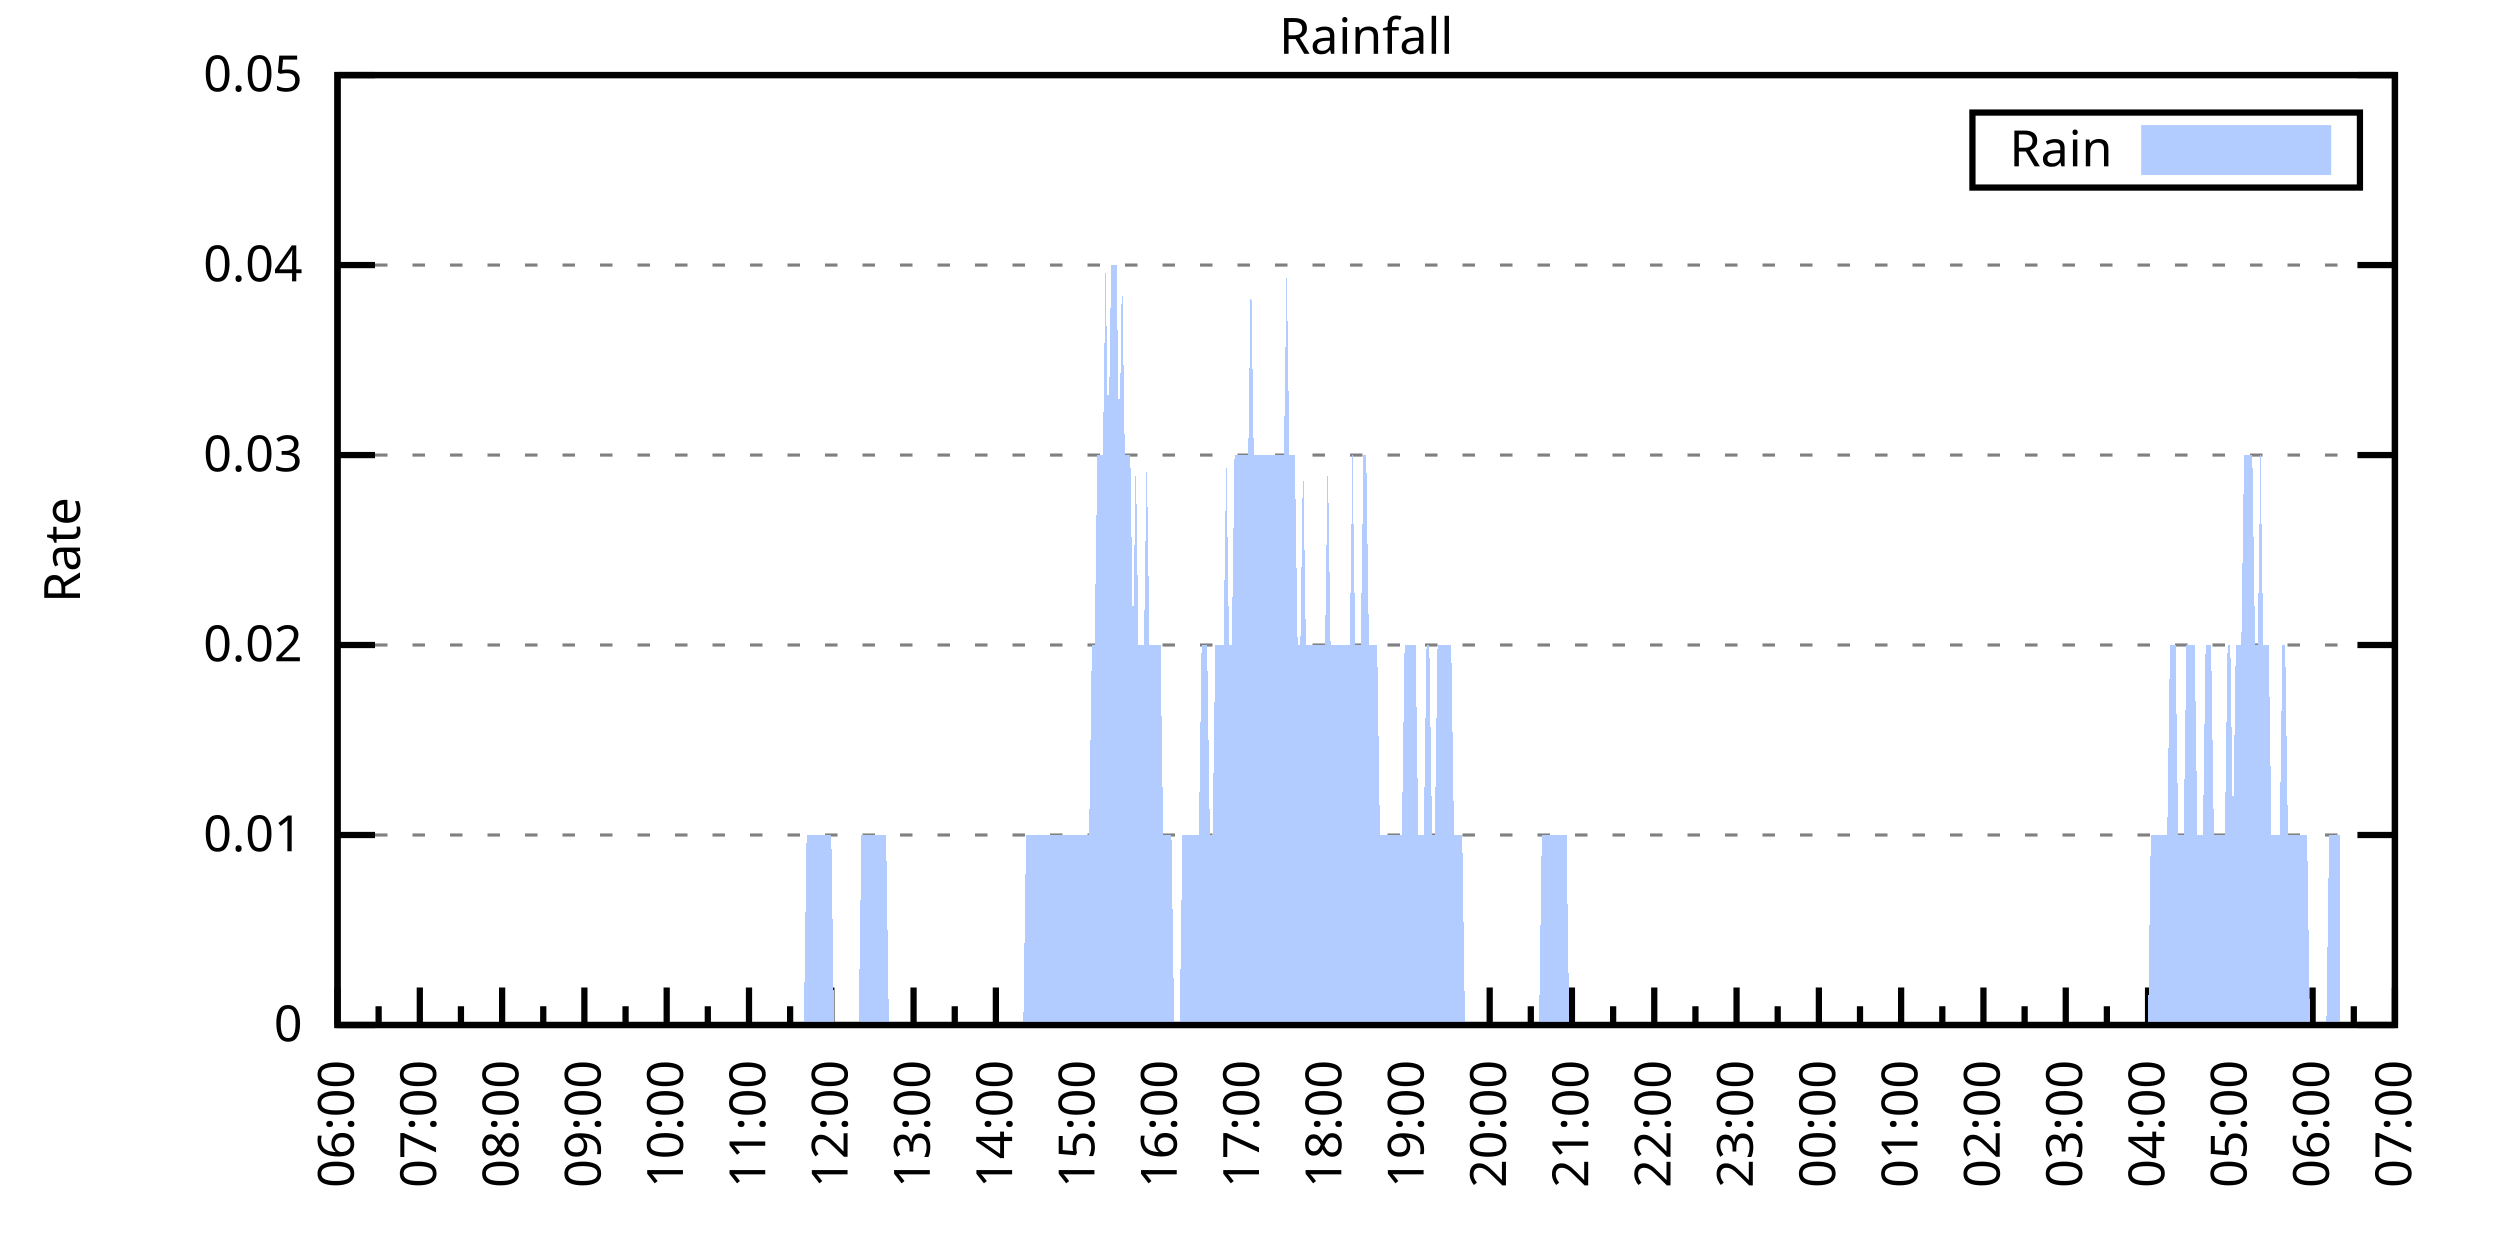
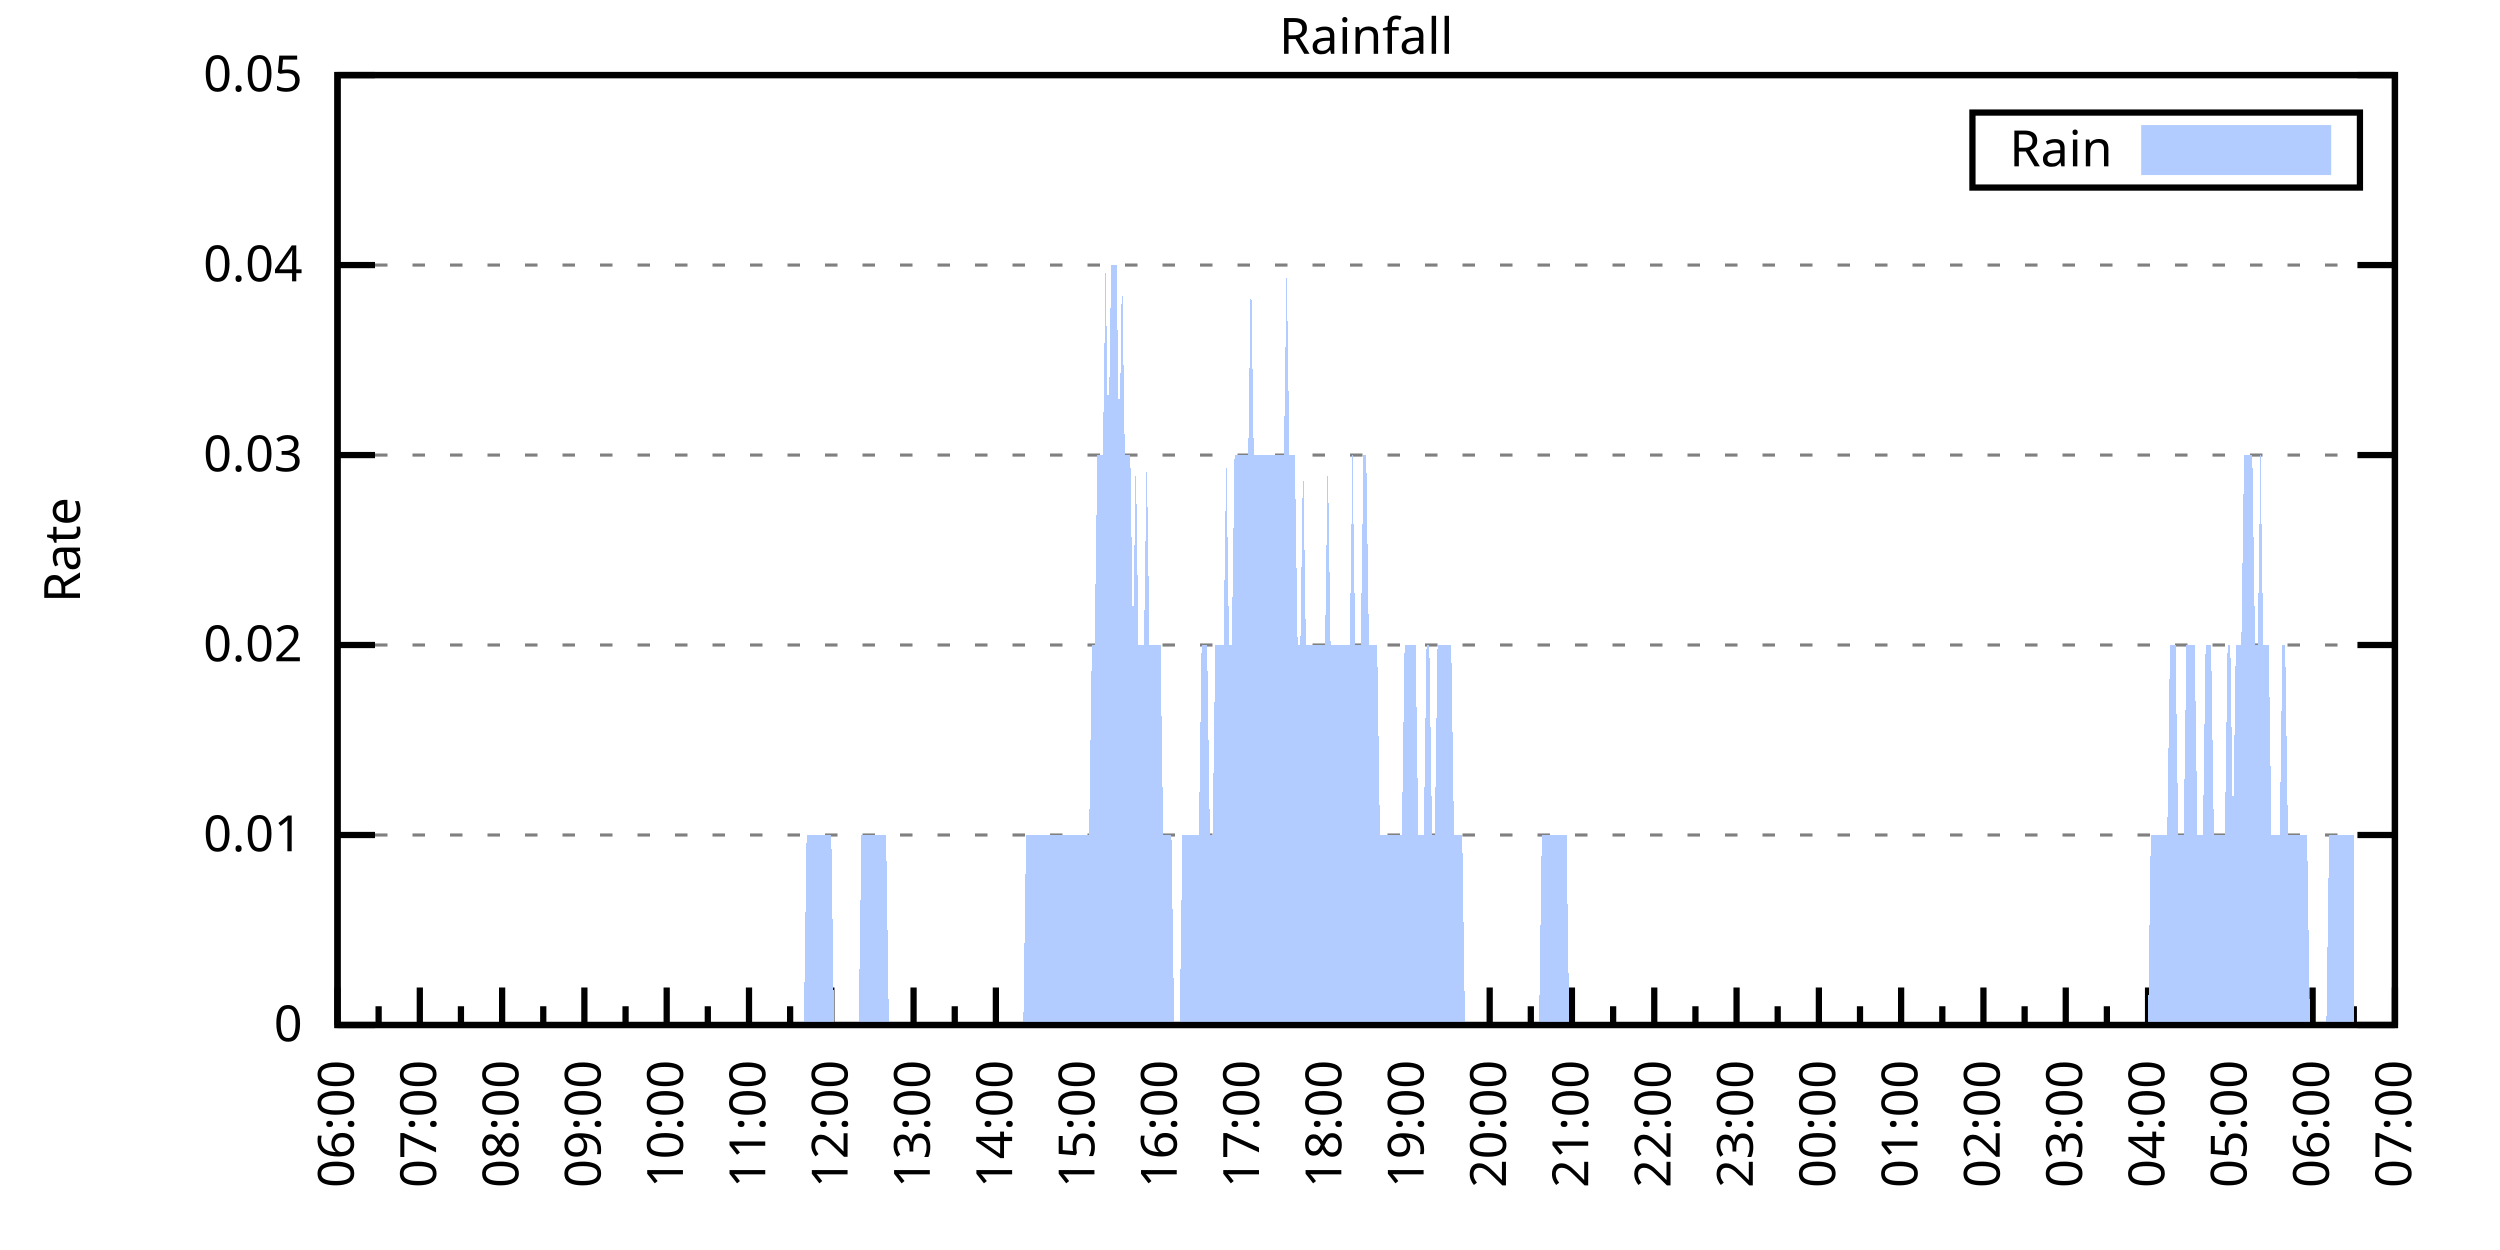
<svg xmlns="http://www.w3.org/2000/svg" xmlns:xlink="http://www.w3.org/1999/xlink" width="400" height="200" viewBox="0 0 400 200">
  <g id="gnuplot_canvas">
    <rect x="0" y="0" width="400" height="200" fill="none" />
    <defs>
      <circle id="gpDot" r="0.5" stroke-width="0.5" stroke="currentColor" />
      <path id="gpPt0" stroke-width="0.333" stroke="currentColor" d="M-1,0 h2 M0,-1 v2" />
      <path id="gpPt1" stroke-width="0.333" stroke="currentColor" d="M-1,-1 L1,1 M1,-1 L-1,1" />
      <path id="gpPt2" stroke-width="0.333" stroke="currentColor" d="M-1,0 L1,0 M0,-1 L0,1 M-1,-1 L1,1 M-1,1 L1,-1" />
      <rect id="gpPt3" stroke-width="0.333" stroke="currentColor" x="-1" y="-1" width="2" height="2" />
      <rect id="gpPt4" stroke-width="0.333" stroke="currentColor" fill="currentColor" x="-1" y="-1" width="2" height="2" />
      <circle id="gpPt5" stroke-width="0.333" stroke="currentColor" cx="0" cy="0" r="1" />
      <use xlink:href="#gpPt5" id="gpPt6" fill="currentColor" stroke="none" />
      <path id="gpPt7" stroke-width="0.333" stroke="currentColor" d="M0,-1.33 L-1.33,0.67 L1.33,0.67 z" />
      <use xlink:href="#gpPt7" id="gpPt8" fill="currentColor" stroke="none" />
      <use xlink:href="#gpPt7" id="gpPt9" stroke="currentColor" transform="rotate(180)" />
      <use xlink:href="#gpPt9" id="gpPt10" fill="currentColor" stroke="none" />
      <use xlink:href="#gpPt3" id="gpPt11" stroke="currentColor" transform="rotate(45)" />
      <use xlink:href="#gpPt11" id="gpPt12" fill="currentColor" stroke="none" />
      <path id="gpPt13" stroke-width="0.333" stroke="currentColor" d="M0,1.330 L1.265,0.411 L0.782,-1.067 L-0.782,-1.076 L-1.265,0.411 z" />
      <use xlink:href="#gpPt13" id="gpPt14" fill="currentColor" stroke="none" />
      <filter id="textbox" filterUnits="objectBoundingBox" x="0" y="0" height="1" width="1">
        <feFlood flood-color="white" flood-opacity="1" result="bgnd" />
        <feComposite in="SourceGraphic" in2="bgnd" operator="atop" />
      </filter>
      <filter id="greybox" filterUnits="objectBoundingBox" x="0" y="0" height="1" width="1">
        <feFlood flood-color="lightgrey" flood-opacity="1" result="grey" />
        <feComposite in="SourceGraphic" in2="grey" operator="atop" />
      </filter>
    </defs>
    <g fill="none" color="white" stroke="currentColor" stroke-width="1.00" stroke-linecap="butt" stroke-linejoin="miter">
</g>
    <g fill="none" color="black" stroke="currentColor" stroke-width="1.00" stroke-linecap="butt" stroke-linejoin="miter">
      <g stroke="none" shape-rendering="crispEdges">
        <polygon fill="rgb(255, 255, 255)" points="54.00,164.00 383.18,164.00 383.18,12.02 54.00,12.02 " />
      </g>
    </g>
    <g fill="none" color="black" stroke="currentColor" stroke-width="1.00" stroke-linecap="butt" stroke-linejoin="miter">
</g>
    <g fill="none" color="black" stroke="black" stroke-width="0.50" stroke-linecap="butt" stroke-linejoin="miter">
</g>
    <g fill="none" color="gray" stroke="currentColor" stroke-width="0.50" stroke-linecap="butt" stroke-linejoin="miter">
      <path stroke="gray" stroke-dasharray="2,4" class="gridline" d="M54.00,164.00 L383.19,164.00  " />
    </g>
    <g fill="none" color="gray" stroke="gray" stroke-width="1.00" stroke-linecap="butt" stroke-linejoin="miter">
</g>
    <g fill="none" color="black" stroke="currentColor" stroke-width="1.00" stroke-linecap="butt" stroke-linejoin="miter">
      <path stroke="black" d="M54.00,164.00 L60.00,164.00 M383.19,164.00 L377.19,164.00  " />
      <g transform="translate(48.40,166.60)" stroke="none" fill="black" font-family="Sans" font-size="8.00" text-anchor="end">
        <text>
          <tspan font-family="Sans"> 0</tspan>
        </text>
      </g>
    </g>
    <g fill="none" color="black" stroke="currentColor" stroke-width="1.00" stroke-linecap="butt" stroke-linejoin="miter">
</g>
    <g fill="none" color="black" stroke="black" stroke-width="0.50" stroke-linecap="butt" stroke-linejoin="miter">
</g>
    <g fill="none" color="gray" stroke="currentColor" stroke-width="0.50" stroke-linecap="butt" stroke-linejoin="miter">
      <path stroke="gray" stroke-dasharray="2,4" class="gridline" d="M54.00,133.60 L383.19,133.60  " />
    </g>
    <g fill="none" color="gray" stroke="gray" stroke-width="1.00" stroke-linecap="butt" stroke-linejoin="miter">
</g>
    <g fill="none" color="black" stroke="currentColor" stroke-width="1.00" stroke-linecap="butt" stroke-linejoin="miter">
      <path stroke="black" d="M54.00,133.60 L60.00,133.60 M383.19,133.60 L377.19,133.60  " />
      <g transform="translate(48.40,136.20)" stroke="none" fill="black" font-family="Sans" font-size="8.00" text-anchor="end">
        <text>
          <tspan font-family="Sans"> 0.01</tspan>
        </text>
      </g>
    </g>
    <g fill="none" color="black" stroke="currentColor" stroke-width="1.00" stroke-linecap="butt" stroke-linejoin="miter">
</g>
    <g fill="none" color="black" stroke="black" stroke-width="0.50" stroke-linecap="butt" stroke-linejoin="miter">
</g>
    <g fill="none" color="gray" stroke="currentColor" stroke-width="0.50" stroke-linecap="butt" stroke-linejoin="miter">
      <path stroke="gray" stroke-dasharray="2,4" class="gridline" d="M54.00,103.20 L383.19,103.20  " />
    </g>
    <g fill="none" color="gray" stroke="gray" stroke-width="1.00" stroke-linecap="butt" stroke-linejoin="miter">
</g>
    <g fill="none" color="black" stroke="currentColor" stroke-width="1.00" stroke-linecap="butt" stroke-linejoin="miter">
      <path stroke="black" d="M54.00,103.20 L60.00,103.20 M383.19,103.20 L377.19,103.20  " />
      <g transform="translate(48.40,105.80)" stroke="none" fill="black" font-family="Sans" font-size="8.00" text-anchor="end">
        <text>
          <tspan font-family="Sans"> 0.02</tspan>
        </text>
      </g>
    </g>
    <g fill="none" color="black" stroke="currentColor" stroke-width="1.00" stroke-linecap="butt" stroke-linejoin="miter">
</g>
    <g fill="none" color="black" stroke="black" stroke-width="0.50" stroke-linecap="butt" stroke-linejoin="miter">
</g>
    <g fill="none" color="gray" stroke="currentColor" stroke-width="0.50" stroke-linecap="butt" stroke-linejoin="miter">
      <path stroke="gray" stroke-dasharray="2,4" class="gridline" d="M54.00,72.81 L383.19,72.81  " />
    </g>
    <g fill="none" color="gray" stroke="gray" stroke-width="1.00" stroke-linecap="butt" stroke-linejoin="miter">
</g>
    <g fill="none" color="black" stroke="currentColor" stroke-width="1.00" stroke-linecap="butt" stroke-linejoin="miter">
      <path stroke="black" d="M54.00,72.81 L60.00,72.81 M383.19,72.81 L377.19,72.81  " />
      <g transform="translate(48.40,75.41)" stroke="none" fill="black" font-family="Sans" font-size="8.00" text-anchor="end">
        <text>
          <tspan font-family="Sans"> 0.03</tspan>
        </text>
      </g>
    </g>
    <g fill="none" color="black" stroke="currentColor" stroke-width="1.00" stroke-linecap="butt" stroke-linejoin="miter">
</g>
    <g fill="none" color="black" stroke="black" stroke-width="0.50" stroke-linecap="butt" stroke-linejoin="miter">
</g>
    <g fill="none" color="gray" stroke="currentColor" stroke-width="0.50" stroke-linecap="butt" stroke-linejoin="miter">
      <path stroke="gray" stroke-dasharray="2,4" class="gridline" d="M54.00,42.41 L383.19,42.41  " />
    </g>
    <g fill="none" color="gray" stroke="gray" stroke-width="1.00" stroke-linecap="butt" stroke-linejoin="miter">
</g>
    <g fill="none" color="black" stroke="currentColor" stroke-width="1.00" stroke-linecap="butt" stroke-linejoin="miter">
      <path stroke="black" d="M54.00,42.41 L60.00,42.41 M383.19,42.41 L377.19,42.41  " />
      <g transform="translate(48.40,45.01)" stroke="none" fill="black" font-family="Sans" font-size="8.00" text-anchor="end">
        <text>
          <tspan font-family="Sans"> 0.04</tspan>
        </text>
      </g>
    </g>
    <g fill="none" color="black" stroke="currentColor" stroke-width="1.00" stroke-linecap="butt" stroke-linejoin="miter">
</g>
    <g fill="none" color="black" stroke="black" stroke-width="0.50" stroke-linecap="butt" stroke-linejoin="miter">
</g>
    <g fill="none" color="gray" stroke="currentColor" stroke-width="0.50" stroke-linecap="butt" stroke-linejoin="miter">
      <path stroke="gray" stroke-dasharray="2,4" class="gridline" d="M54.00,12.01 L383.19,12.01  " />
    </g>
    <g fill="none" color="gray" stroke="gray" stroke-width="1.00" stroke-linecap="butt" stroke-linejoin="miter">
</g>
    <g fill="none" color="black" stroke="currentColor" stroke-width="1.00" stroke-linecap="butt" stroke-linejoin="miter">
      <path stroke="black" d="M54.00,12.01 L60.00,12.01 M383.19,12.01 L377.19,12.01  " />
      <g transform="translate(48.40,14.61)" stroke="none" fill="black" font-family="Sans" font-size="8.00" text-anchor="end">
        <text>
          <tspan font-family="Sans"> 0.05</tspan>
        </text>
      </g>
    </g>
    <g fill="none" color="black" stroke="currentColor" stroke-width="1.00" stroke-linecap="butt" stroke-linejoin="miter">
      <path stroke="black" d="M54.00,164.00 L54.00,158.00  " />
      <g transform="translate(56.60,169.60) rotate(270)" stroke="none" fill="black" font-family="Sans" font-size="8.00" text-anchor="end">
        <text>
          <tspan font-family="Sans">06:00</tspan>
        </text>
      </g>
    </g>
    <g fill="none" color="black" stroke="currentColor" stroke-width="1.00" stroke-linecap="butt" stroke-linejoin="miter">
      <path stroke="black" d="M60.58,164.00 L60.58,161.00 M67.17,164.00 L67.17,158.00  " />
      <g transform="translate(69.77,169.60) rotate(270)" stroke="none" fill="black" font-family="Sans" font-size="8.00" text-anchor="end">
        <text>
          <tspan font-family="Sans">07:00</tspan>
        </text>
      </g>
    </g>
    <g fill="none" color="black" stroke="currentColor" stroke-width="1.00" stroke-linecap="butt" stroke-linejoin="miter">
      <path stroke="black" d="M73.75,164.00 L73.75,161.00 M80.34,164.00 L80.34,158.00  " />
      <g transform="translate(82.94,169.60) rotate(270)" stroke="none" fill="black" font-family="Sans" font-size="8.00" text-anchor="end">
        <text>
          <tspan font-family="Sans">08:00</tspan>
        </text>
      </g>
    </g>
    <g fill="none" color="black" stroke="currentColor" stroke-width="1.00" stroke-linecap="butt" stroke-linejoin="miter">
      <path stroke="black" d="M86.92,164.00 L86.92,161.00 M93.50,164.00 L93.50,158.00  " />
      <g transform="translate(96.10,169.60) rotate(270)" stroke="none" fill="black" font-family="Sans" font-size="8.00" text-anchor="end">
        <text>
          <tspan font-family="Sans">09:00</tspan>
        </text>
      </g>
    </g>
    <g fill="none" color="black" stroke="currentColor" stroke-width="1.00" stroke-linecap="butt" stroke-linejoin="miter">
      <path stroke="black" d="M100.09,164.00 L100.09,161.00 M106.67,164.00 L106.67,158.00  " />
      <g transform="translate(109.27,169.60) rotate(270)" stroke="none" fill="black" font-family="Sans" font-size="8.00" text-anchor="end">
        <text>
          <tspan font-family="Sans">10:00</tspan>
        </text>
      </g>
    </g>
    <g fill="none" color="black" stroke="currentColor" stroke-width="1.00" stroke-linecap="butt" stroke-linejoin="miter">
      <path stroke="black" d="M113.25,164.00 L113.25,161.00 M119.84,164.00 L119.84,158.00  " />
      <g transform="translate(122.44,169.60) rotate(270)" stroke="none" fill="black" font-family="Sans" font-size="8.00" text-anchor="end">
        <text>
          <tspan font-family="Sans">11:00</tspan>
        </text>
      </g>
    </g>
    <g fill="none" color="black" stroke="currentColor" stroke-width="1.00" stroke-linecap="butt" stroke-linejoin="miter">
      <path stroke="black" d="M126.42,164.00 L126.42,161.00 M133.01,164.00 L133.01,158.00  " />
      <g transform="translate(135.61,169.60) rotate(270)" stroke="none" fill="black" font-family="Sans" font-size="8.00" text-anchor="end">
        <text>
          <tspan font-family="Sans">12:00</tspan>
        </text>
      </g>
    </g>
    <g fill="none" color="black" stroke="currentColor" stroke-width="1.00" stroke-linecap="butt" stroke-linejoin="miter">
      <path stroke="black" d="M139.59,164.00 L139.59,161.00 M146.17,164.00 L146.17,158.00  " />
      <g transform="translate(148.77,169.60) rotate(270)" stroke="none" fill="black" font-family="Sans" font-size="8.00" text-anchor="end">
        <text>
          <tspan font-family="Sans">13:00</tspan>
        </text>
      </g>
    </g>
    <g fill="none" color="black" stroke="currentColor" stroke-width="1.00" stroke-linecap="butt" stroke-linejoin="miter">
      <path stroke="black" d="M152.76,164.00 L152.76,161.00 M159.34,164.00 L159.34,158.00  " />
      <g transform="translate(161.94,169.60) rotate(270)" stroke="none" fill="black" font-family="Sans" font-size="8.00" text-anchor="end">
        <text>
          <tspan font-family="Sans">14:00</tspan>
        </text>
      </g>
    </g>
    <g fill="none" color="black" stroke="currentColor" stroke-width="1.00" stroke-linecap="butt" stroke-linejoin="miter">
      <path stroke="black" d="M165.92,164.00 L165.92,161.00 M172.51,164.00 L172.51,158.00  " />
      <g transform="translate(175.11,169.60) rotate(270)" stroke="none" fill="black" font-family="Sans" font-size="8.00" text-anchor="end">
        <text>
          <tspan font-family="Sans">15:00</tspan>
        </text>
      </g>
    </g>
    <g fill="none" color="black" stroke="currentColor" stroke-width="1.00" stroke-linecap="butt" stroke-linejoin="miter">
      <path stroke="black" d="M179.09,164.00 L179.09,161.00 M185.68,164.00 L185.68,158.00  " />
      <g transform="translate(188.28,169.60) rotate(270)" stroke="none" fill="black" font-family="Sans" font-size="8.00" text-anchor="end">
        <text>
          <tspan font-family="Sans">16:00</tspan>
        </text>
      </g>
    </g>
    <g fill="none" color="black" stroke="currentColor" stroke-width="1.00" stroke-linecap="butt" stroke-linejoin="miter">
      <path stroke="black" d="M192.26,164.00 L192.26,161.00 M198.84,164.00 L198.84,158.00  " />
      <g transform="translate(201.44,169.60) rotate(270)" stroke="none" fill="black" font-family="Sans" font-size="8.00" text-anchor="end">
        <text>
          <tspan font-family="Sans">17:00</tspan>
        </text>
      </g>
    </g>
    <g fill="none" color="black" stroke="currentColor" stroke-width="1.00" stroke-linecap="butt" stroke-linejoin="miter">
      <path stroke="black" d="M205.43,164.00 L205.43,161.00 M212.01,164.00 L212.01,158.00  " />
      <g transform="translate(214.61,169.60) rotate(270)" stroke="none" fill="black" font-family="Sans" font-size="8.00" text-anchor="end">
        <text>
          <tspan font-family="Sans">18:00</tspan>
        </text>
      </g>
    </g>
    <g fill="none" color="black" stroke="currentColor" stroke-width="1.00" stroke-linecap="butt" stroke-linejoin="miter">
      <path stroke="black" d="M218.60,164.00 L218.60,161.00 M225.18,164.00 L225.18,158.00  " />
      <g transform="translate(227.78,169.60) rotate(270)" stroke="none" fill="black" font-family="Sans" font-size="8.00" text-anchor="end">
        <text>
          <tspan font-family="Sans">19:00</tspan>
        </text>
      </g>
    </g>
    <g fill="none" color="black" stroke="currentColor" stroke-width="1.00" stroke-linecap="butt" stroke-linejoin="miter">
      <path stroke="black" d="M231.76,164.00 L231.76,161.00 M238.35,164.00 L238.35,158.00  " />
      <g transform="translate(240.95,169.60) rotate(270)" stroke="none" fill="black" font-family="Sans" font-size="8.00" text-anchor="end">
        <text>
          <tspan font-family="Sans">20:00</tspan>
        </text>
      </g>
    </g>
    <g fill="none" color="black" stroke="currentColor" stroke-width="1.00" stroke-linecap="butt" stroke-linejoin="miter">
      <path stroke="black" d="M244.93,164.00 L244.93,161.00 M251.51,164.00 L251.51,158.00  " />
      <g transform="translate(254.11,169.60) rotate(270)" stroke="none" fill="black" font-family="Sans" font-size="8.00" text-anchor="end">
        <text>
          <tspan font-family="Sans">21:00</tspan>
        </text>
      </g>
    </g>
    <g fill="none" color="black" stroke="currentColor" stroke-width="1.00" stroke-linecap="butt" stroke-linejoin="miter">
      <path stroke="black" d="M258.10,164.00 L258.10,161.00 M264.68,164.00 L264.68,158.00  " />
      <g transform="translate(267.28,169.60) rotate(270)" stroke="none" fill="black" font-family="Sans" font-size="8.00" text-anchor="end">
        <text>
          <tspan font-family="Sans">22:00</tspan>
        </text>
      </g>
    </g>
    <g fill="none" color="black" stroke="currentColor" stroke-width="1.00" stroke-linecap="butt" stroke-linejoin="miter">
      <path stroke="black" d="M271.27,164.00 L271.27,161.00 M277.85,164.00 L277.85,158.00  " />
      <g transform="translate(280.45,169.60) rotate(270)" stroke="none" fill="black" font-family="Sans" font-size="8.00" text-anchor="end">
        <text>
          <tspan font-family="Sans">23:00</tspan>
        </text>
      </g>
    </g>
    <g fill="none" color="black" stroke="currentColor" stroke-width="1.00" stroke-linecap="butt" stroke-linejoin="miter">
      <path stroke="black" d="M284.43,164.00 L284.43,161.00 M291.02,164.00 L291.02,158.00  " />
      <g transform="translate(293.62,169.60) rotate(270)" stroke="none" fill="black" font-family="Sans" font-size="8.00" text-anchor="end">
        <text>
          <tspan font-family="Sans">00:00</tspan>
        </text>
      </g>
    </g>
    <g fill="none" color="black" stroke="currentColor" stroke-width="1.00" stroke-linecap="butt" stroke-linejoin="miter">
      <path stroke="black" d="M297.60,164.00 L297.60,161.00 M304.18,164.00 L304.18,158.00  " />
      <g transform="translate(306.78,169.60) rotate(270)" stroke="none" fill="black" font-family="Sans" font-size="8.00" text-anchor="end">
        <text>
          <tspan font-family="Sans">01:00</tspan>
        </text>
      </g>
    </g>
    <g fill="none" color="black" stroke="currentColor" stroke-width="1.00" stroke-linecap="butt" stroke-linejoin="miter">
      <path stroke="black" d="M310.77,164.00 L310.77,161.00 M317.35,164.00 L317.35,158.00  " />
      <g transform="translate(319.95,169.60) rotate(270)" stroke="none" fill="black" font-family="Sans" font-size="8.00" text-anchor="end">
        <text>
          <tspan font-family="Sans">02:00</tspan>
        </text>
      </g>
    </g>
    <g fill="none" color="black" stroke="currentColor" stroke-width="1.00" stroke-linecap="butt" stroke-linejoin="miter">
      <path stroke="black" d="M323.94,164.00 L323.94,161.00 M330.52,164.00 L330.52,158.00  " />
      <g transform="translate(333.12,169.60) rotate(270)" stroke="none" fill="black" font-family="Sans" font-size="8.00" text-anchor="end">
        <text>
          <tspan font-family="Sans">03:00</tspan>
        </text>
      </g>
    </g>
    <g fill="none" color="black" stroke="currentColor" stroke-width="1.00" stroke-linecap="butt" stroke-linejoin="miter">
      <path stroke="black" d="M337.10,164.00 L337.10,161.00 M343.69,164.00 L343.69,158.00  " />
      <g transform="translate(346.29,169.60) rotate(270)" stroke="none" fill="black" font-family="Sans" font-size="8.00" text-anchor="end">
        <text>
          <tspan font-family="Sans">04:00</tspan>
        </text>
      </g>
    </g>
    <g fill="none" color="black" stroke="currentColor" stroke-width="1.00" stroke-linecap="butt" stroke-linejoin="miter">
      <path stroke="black" d="M350.27,164.00 L350.27,161.00 M356.85,164.00 L356.85,158.00  " />
      <g transform="translate(359.45,169.60) rotate(270)" stroke="none" fill="black" font-family="Sans" font-size="8.00" text-anchor="end">
        <text>
          <tspan font-family="Sans">05:00</tspan>
        </text>
      </g>
    </g>
    <g fill="none" color="black" stroke="currentColor" stroke-width="1.00" stroke-linecap="butt" stroke-linejoin="miter">
      <path stroke="black" d="M363.44,164.00 L363.44,161.00 M370.02,164.00 L370.02,158.00  " />
      <g transform="translate(372.62,169.60) rotate(270)" stroke="none" fill="black" font-family="Sans" font-size="8.00" text-anchor="end">
        <text>
          <tspan font-family="Sans">06:00</tspan>
        </text>
      </g>
    </g>
    <g fill="none" color="black" stroke="currentColor" stroke-width="1.00" stroke-linecap="butt" stroke-linejoin="miter">
      <path stroke="black" d="M376.61,164.00 L376.61,161.00 M383.19,164.00 L383.19,158.00  " />
      <g transform="translate(385.79,169.60) rotate(270)" stroke="none" fill="black" font-family="Sans" font-size="8.00" text-anchor="end">
        <text>
          <tspan font-family="Sans">07:00</tspan>
        </text>
      </g>
    </g>
    <g fill="none" color="black" stroke="currentColor" stroke-width="1.00" stroke-linecap="butt" stroke-linejoin="miter">
</g>
    <g fill="none" color="black" stroke="currentColor" stroke-width="1.00" stroke-linecap="butt" stroke-linejoin="miter">
      <path stroke="black" d="M54.00,12.01 L54.00,164.00 L383.19,164.00 L383.19,12.01 L54.00,12.01 Z  " />
    </g>
    <g fill="none" color="black" stroke="currentColor" stroke-width="1.00" stroke-linecap="butt" stroke-linejoin="miter">
      <g transform="translate(12.80,88.01) rotate(270)" stroke="none" fill="black" font-family="Sans" font-size="8.00" text-anchor="middle">
        <text>
          <tspan font-family="Sans">Rate</tspan>
        </text>
      </g>
    </g>
    <g fill="none" color="black" stroke="currentColor" stroke-width="1.00" stroke-linecap="butt" stroke-linejoin="miter">
</g>
    <g fill="none" color="black" stroke="currentColor" stroke-width="1.00" stroke-linecap="butt" stroke-linejoin="miter">
      <path stroke="black" d="M315.59,30.01 L315.59,18.01 L377.59,18.01 L377.59,30.01 L315.59,30.01 Z  " />
    </g>
    <g id="Rainfall_plot_1">
      <g fill="none" color="white" stroke="black" stroke-width="2.00" stroke-linecap="butt" stroke-linejoin="miter">
</g>
      <g fill="none" color="black" stroke="currentColor" stroke-width="2.00" stroke-linecap="butt" stroke-linejoin="miter">
        <g transform="translate(337.99,26.61)" stroke="none" fill="black" font-family="Sans" font-size="8.00" text-anchor="end">
          <text>
            <tspan font-family="Sans">Rain</tspan>
          </text>
        </g>
      </g>
      <g fill="none" color="black" stroke="currentColor" stroke-width="2.00" stroke-linecap="butt" stroke-linejoin="miter">
        <g stroke="none" shape-rendering="crispEdges">
          <polygon fill="rgb(178, 204, 255)" points="343.59,27.01 371.99,27.01 371.99,21.01 343.59,21.01 " />
        </g>
        <path stroke="rgb(178, 204, 255)" d="M343.59,27.01 L371.99,27.01 L371.99,21.01 L343.59,21.01 L343.59,27.01 Z  " />
      </g>
      <g fill="none" color="black" stroke="currentColor" stroke-width="2.00" stroke-linecap="butt" stroke-linejoin="miter">
        <g stroke="none" shape-rendering="crispEdges">
-           <polygon fill="rgb(178, 204, 255)" points="58.83,164.00 59.27,164.00 59.71,164.00 60.14,164.00 60.58,164.00 61.02,164.00 61.46,164.00 61.90,164.00 62.34,164.00 62.78,164.00 63.22,164.00 63.66,164.00 64.10,164.00 64.53,164.00 64.97,164.00 65.41,164.00 65.85,164.00 66.29,164.00 66.73,164.00 67.17,164.00 67.61,164.00 68.05,164.00 68.48,164.00 68.92,164.00 69.36,164.00 69.80,164.00 70.24,164.00 70.68,164.00 71.12,164.00 71.56,164.00 72.00,164.00 72.43,164.00 72.87,164.00 73.31,164.00 73.75,164.00 74.19,164.00 74.63,164.00 75.07,164.00 75.51,164.00 75.95,164.00 76.38,164.00 76.82,164.00 77.26,164.00 77.70,164.00 78.14,164.00 78.58,164.00 79.02,164.00 79.46,164.00 79.90,164.00 80.34,164.00 80.77,164.00 81.21,164.00 81.65,164.00 82.09,164.00 82.53,164.00 82.97,164.00 83.41,164.00 83.85,164.00 84.29,164.00 84.72,164.00 85.16,164.00 85.60,164.00 86.04,164.00 86.48,164.00 86.92,164.00 87.36,164.00 87.80,164.00 88.24,164.00 88.67,164.00 89.11,164.00 89.55,164.00 89.99,164.00 90.43,164.00 90.87,164.00 91.31,164.00 91.75,164.00 92.19,164.00 92.62,164.00 93.06,164.00 93.50,164.00 93.94,164.00 94.38,164.00 94.82,164.00 95.26,164.00 95.70,164.00 96.14,164.00 96.58,164.00 97.01,164.00 97.45,164.00 97.89,164.00 98.33,164.00 98.77,164.00 99.21,164.00 99.65,164.00 100.09,164.00 100.53,164.00 100.96,164.00 101.40,164.00 101.84,164.00 102.28,164.00 102.72,164.00 103.16,164.00 103.60,164.00 104.04,164.00 104.48,164.00 104.91,164.00 105.35,164.00 105.79,164.00 106.23,164.00 106.67,164.00 107.11,164.00 107.55,164.00 107.99,164.00 108.43,164.00 108.87,164.00 109.30,164.00 109.74,164.00 110.18,164.00 110.62,164.00 111.06,164.00 111.50,164.00 111.94,164.00 112.38,164.00 112.82,164.00 113.25,164.00 113.69,164.00 114.13,164.00 114.57,164.00 115.01,164.00 115.45,164.00 115.89,164.00 116.33,164.00 116.77,164.00 117.20,164.00 117.64,164.00 118.08,164.00 118.52,164.00 118.96,164.00 119.40,164.00 119.84,164.00 120.28,164.00 120.72,164.00 121.15,164.00 121.59,164.00 122.03,164.00 122.47,164.00 122.91,164.00 123.35,164.00 123.79,164.00 124.23,164.00 124.67,164.00 125.11,164.00 125.54,164.00 125.98,164.00 126.42,164.00 126.86,164.00 127.30,164.00 127.74,164.00 128.18,164.00 128.62,164.00 129.06,133.60 129.49,133.60 129.93,133.60 130.37,133.60 130.81,133.60 131.25,133.60 131.69,133.60 132.13,133.60 132.57,133.60 133.01,133.60 133.44,164.00 133.88,164.00 134.32,164.00 134.76,164.00 135.20,164.00 135.64,164.00 136.08,164.00 136.52,164.00 136.96,164.00 137.39,164.00 137.83,133.60 138.27,133.60 138.71,133.60 139.15,133.60 139.59,133.60 140.03,133.60 140.47,133.60 140.91,133.60 141.35,133.60 141.78,133.60 142.22,164.00 142.66,164.00 143.10,164.00 143.54,164.00 143.98,164.00 144.42,164.00 144.86,164.00 145.30,164.00 145.73,164.00 146.17,164.00 146.61,164.00 147.05,164.00 147.49,164.00 147.93,164.00 148.37,164.00 148.81,164.00 149.25,164.00 149.68,164.00 150.12,164.00 150.56,164.00 151.00,164.00 151.44,164.00 151.88,164.00 152.32,164.00 152.76,164.00 153.20,164.00 153.63,164.00 154.07,164.00 154.51,164.00 154.95,164.00 155.39,164.00 155.83,164.00 156.27,164.00 156.71,164.00 157.15,164.00 157.59,164.00 158.02,164.00 158.46,164.00 158.90,164.00 159.34,164.00 159.78,164.00 160.22,164.00 160.66,164.00 161.10,164.00 161.54,164.00 161.97,164.00 162.41,164.00 162.85,164.00 163.29,164.00 163.73,164.00 164.17,133.60 164.61,133.60 165.05,133.60 165.49,133.60 165.92,133.60 166.36,133.60 166.80,133.60 167.24,133.60 167.68,133.60 168.12,133.60 168.56,133.60 169.00,133.60 169.44,133.60 169.87,133.60 170.31,133.60 170.75,133.60 171.19,133.60 171.63,133.60 172.07,133.60 172.51,133.60 172.95,133.60 173.39,133.60 173.83,133.60 174.26,133.60 174.70,103.20 175.14,103.20 175.58,72.81 176.02,72.81 176.46,72.81 176.90,42.41 177.34,72.81 177.78,42.41 178.21,42.41 178.65,42.41 179.09,72.81 179.53,42.41 179.97,72.81 180.41,72.81 180.85,72.81 181.29,103.20 181.73,72.81 182.16,103.20 182.60,103.20 183.04,103.20 183.48,72.81 183.92,103.20 184.36,103.20 184.80,103.20 185.24,103.20 185.68,103.20 186.11,133.60 186.55,133.60 186.99,133.60 187.43,133.60 187.87,164.00 188.31,164.00 188.75,164.00 189.19,133.60 189.63,133.60 190.07,133.60 190.50,133.60 190.94,133.60 191.38,133.60 191.82,133.60 192.26,103.20 192.70,103.20 193.14,103.20 193.58,133.60 194.02,133.60 194.45,103.20 194.89,103.20 195.33,103.20 195.77,103.20 196.21,72.81 196.65,103.20 197.09,103.20 197.53,72.81 197.97,72.81 198.40,72.81 198.84,72.81 199.28,72.81 199.72,72.81 200.16,42.41 200.60,72.81 201.04,72.81 201.48,72.81 201.92,72.81 202.35,72.81 202.79,72.81 203.23,72.81 203.67,72.81 204.11,72.81 204.55,72.81 204.99,72.81 205.43,72.81 205.87,42.41 206.31,72.81 206.74,72.81 207.18,72.81 207.62,103.20 208.06,103.20 208.50,72.81 208.94,103.20 209.38,103.20 209.82,103.20 210.26,103.20 210.69,103.20 211.13,103.20 211.57,103.20 212.01,103.20 212.45,72.81 212.89,103.20 213.33,103.20 213.77,103.20 214.21,103.20 214.64,103.20 215.08,103.20 215.52,103.20 215.96,103.20 216.40,72.81 216.84,103.20 217.28,103.20 217.72,103.20 218.16,72.81 218.60,72.81 219.03,103.20 219.47,103.20 219.91,103.20 220.35,103.20 220.79,133.60 221.23,133.60 221.67,133.60 222.11,133.60 222.55,133.60 222.98,133.60 223.42,133.60 223.86,133.60 224.30,133.60 224.74,103.20 225.18,103.20 225.62,103.20 226.06,103.20 226.50,103.20 226.93,133.60 227.37,133.60 227.81,133.60 228.25,103.20 228.69,103.20 229.13,133.60 229.57,133.60 230.01,103.20 230.45,103.20 230.88,103.20 231.32,103.20 231.76,103.20 232.20,103.20 232.64,133.60 233.08,133.60 233.52,133.60 233.96,133.60 234.40,164.00 234.84,164.00 235.27,164.00 235.71,164.00 236.15,164.00 236.59,164.00 237.03,164.00 237.47,164.00 237.91,164.00 238.35,164.00 238.79,164.00 239.22,164.00 239.66,164.00 240.10,164.00 240.54,164.00 240.98,164.00 241.42,164.00 241.86,164.00 242.30,164.00 242.74,164.00 243.17,164.00 243.61,164.00 244.05,164.00 244.49,164.00 244.93,164.00 245.37,164.00 245.81,164.00 246.25,164.00 246.69,133.60 247.12,133.60 247.56,133.60 248.00,133.60 248.44,133.60 248.88,133.60 249.32,133.60 249.76,133.60 250.20,133.60 250.64,133.60 251.08,164.00 251.51,164.00 251.95,164.00 252.39,164.00 252.83,164.00 253.27,164.00 253.71,164.00 254.15,164.00 254.59,164.00 255.03,164.00 255.46,164.00 255.90,164.00 256.34,164.00 256.78,164.00 257.22,164.00 257.66,164.00 258.10,164.00 258.54,164.00 258.98,164.00 259.41,164.00 259.85,164.00 260.29,164.00 260.73,164.00 261.17,164.00 261.61,164.00 262.05,164.00 262.49,164.00 262.93,164.00 263.36,164.00 263.80,164.00 264.24,164.00 264.68,164.00 265.12,164.00 265.56,164.00 266.00,164.00 266.44,164.00 266.88,164.00 267.32,164.00 267.75,164.00 268.19,164.00 268.63,164.00 269.07,164.00 269.51,164.00 269.95,164.00 270.39,164.00 270.83,164.00 271.27,164.00 271.70,164.00 272.14,164.00 272.58,164.00 273.02,164.00 273.46,164.00 273.90,164.00 274.34,164.00 274.78,164.00 275.22,164.00 275.65,164.00 276.09,164.00 276.53,164.00 276.97,164.00 277.41,164.00 277.85,164.00 278.29,164.00 278.73,164.00 279.17,164.00 279.60,164.00 280.04,164.00 280.48,164.00 280.92,164.00 281.36,164.00 281.80,164.00 282.24,164.00 282.68,164.00 283.12,164.00 283.56,164.00 283.99,164.00 284.43,164.00 284.87,164.00 285.31,164.00 285.75,164.00 286.19,164.00 286.63,164.00 287.07,164.00 287.51,164.00 287.94,164.00 288.38,164.00 288.82,164.00 289.26,164.00 289.70,164.00 290.14,164.00 290.58,164.00 291.02,164.00 291.46,164.00 291.89,164.00 292.33,164.00 292.77,164.00 293.21,164.00 293.65,164.00 294.09,164.00 294.53,164.00 294.97,164.00 295.41,164.00 295.84,164.00 296.28,164.00 296.72,164.00 297.16,164.00 297.60,164.00 298.04,164.00 298.48,164.00 298.92,164.00 299.36,164.00 299.80,164.00 300.23,164.00 300.67,164.00 301.11,164.00 301.55,164.00 301.99,164.00 302.43,164.00 302.87,164.00 303.31,164.00 303.75,164.00 304.18,164.00 304.62,164.00 305.06,164.00 305.50,164.00 305.94,164.00 306.38,164.00 306.82,164.00 307.26,164.00 307.70,164.00 308.13,164.00 308.57,164.00 309.01,164.00 309.45,164.00 309.89,164.00 310.33,164.00 310.77,164.00 311.21,164.00 311.65,164.00 312.08,164.00 312.52,164.00 312.96,164.00 313.40,164.00 313.84,164.00 314.28,164.00 314.72,164.00 315.16,164.00 315.60,164.00 316.04,164.00 316.47,164.00 316.91,164.00 317.35,164.00 317.79,164.00 318.23,164.00 318.67,164.00 319.11,164.00 319.55,164.00 319.99,164.00 320.42,164.00 320.86,164.00 321.30,164.00 321.74,164.00 322.18,164.00 322.62,164.00 323.06,164.00 323.50,164.00 323.94,164.00 324.37,164.00 324.81,164.00 325.25,164.00 325.69,164.00 326.13,164.00 326.57,164.00 327.01,164.00 327.45,164.00 327.89,164.00 328.33,164.00 328.76,164.00 329.20,164.00 329.64,164.00 330.08,164.00 330.52,164.00 330.96,164.00 331.40,164.00 331.84,164.00 332.28,164.00 332.71,164.00 333.15,164.00 333.59,164.00 334.03,164.00 334.47,164.00 334.91,164.00 335.35,164.00 335.79,164.00 336.23,164.00 336.66,164.00 337.10,164.00 337.54,164.00 337.98,164.00 338.42,164.00 338.86,164.00 339.30,164.00 339.74,164.00 340.18,164.00 340.61,164.00 341.05,164.00 341.49,164.00 341.93,164.00 342.37,164.00 342.81,164.00 343.25,164.00 343.69,164.00 344.13,133.60 344.57,133.60 345.00,133.60 345.44,133.60 345.88,133.60 346.32,133.60 346.76,133.60 347.20,103.20 347.64,103.20 348.08,103.20 348.52,133.60 348.95,133.60 349.39,133.60 349.83,103.20 350.27,103.20 350.71,103.20 351.15,103.20 351.59,133.60 352.03,133.60 352.47,133.60 352.90,103.20 353.34,103.20 353.78,103.20 354.22,133.60 354.66,133.60 355.10,133.60 355.54,133.60 355.98,133.60 356.42,103.20 356.85,103.20 357.29,133.60 357.73,103.20 358.17,103.20 358.61,103.20 359.05,72.81 359.49,72.81 359.93,72.81 360.37,72.81 360.81,103.20 361.24,103.20 361.68,72.81 362.12,103.20 362.56,103.20 363.00,103.20 363.44,133.60 363.88,133.60 364.32,133.60 364.76,133.60 365.19,103.20 365.63,103.20 366.07,133.60 366.51,133.60 366.95,133.60 367.39,133.60 367.83,133.60 368.27,133.60 368.71,133.60 369.14,133.60 369.58,164.00 370.02,164.00 370.46,164.00 370.90,164.00 371.34,164.00 371.78,164.00 372.22,164.00 372.66,133.60 373.09,133.60 373.53,133.60 373.97,133.60 374.41,133.60 374.41,164.00 58.83,164.00 " />
+           <polygon fill="rgb(178, 204, 255)" points="61.02,164.00 61.46,164.00 61.90,164.00 62.34,164.00 62.78,164.00 63.22,164.00 63.66,164.00 64.10,164.00 64.53,164.00 64.97,164.00 65.41,164.00 65.85,164.00 66.29,164.00 66.73,164.00 67.17,164.00 67.61,164.00 68.05,164.00 68.48,164.00 68.92,164.00 69.36,164.00 69.80,164.00 70.24,164.00 70.68,164.00 71.12,164.00 71.56,164.00 72.00,164.00 72.43,164.00 72.87,164.00 73.31,164.00 73.75,164.00 74.19,164.00 74.63,164.00 75.07,164.00 75.51,164.00 75.95,164.00 76.38,164.00 76.82,164.00 77.26,164.00 77.70,164.00 78.14,164.00 78.58,164.00 79.02,164.00 79.46,164.00 79.90,164.00 80.34,164.00 80.77,164.00 81.21,164.00 81.65,164.00 82.09,164.00 82.53,164.00 82.97,164.00 83.41,164.00 83.85,164.00 84.29,164.00 84.72,164.00 85.16,164.00 85.60,164.00 86.04,164.00 86.48,164.00 86.92,164.00 87.36,164.00 87.80,164.00 88.24,164.00 88.67,164.00 89.11,164.00 89.55,164.00 89.99,164.00 90.43,164.00 90.87,164.00 91.31,164.00 91.75,164.00 92.19,164.00 92.62,164.00 93.06,164.00 93.50,164.00 93.94,164.00 94.38,164.00 94.82,164.00 95.26,164.00 95.70,164.00 96.14,164.00 96.58,164.00 97.01,164.00 97.45,164.00 97.89,164.00 98.33,164.00 98.77,164.00 99.21,164.00 99.65,164.00 100.09,164.00 100.53,164.00 100.96,164.00 101.40,164.00 101.84,164.00 102.28,164.00 102.72,164.00 103.16,164.00 103.60,164.00 104.04,164.00 104.48,164.00 104.91,164.00 105.35,164.00 105.79,164.00 106.23,164.00 106.67,164.00 107.11,164.00 107.55,164.00 107.99,164.00 108.43,164.00 108.87,164.00 109.30,164.00 109.74,164.00 110.18,164.00 110.62,164.00 111.06,164.00 111.50,164.00 111.94,164.00 112.38,164.00 112.82,164.00 113.25,164.00 113.69,164.00 114.13,164.00 114.57,164.00 115.01,164.00 115.45,164.00 115.89,164.00 116.33,164.00 116.77,164.00 117.20,164.00 117.64,164.00 118.08,164.00 118.52,164.00 118.96,164.00 119.40,164.00 119.84,164.00 120.28,164.00 120.72,164.00 121.15,164.00 121.59,164.00 122.03,164.00 122.47,164.00 122.91,164.00 123.35,164.00 123.79,164.00 124.23,164.00 124.67,164.00 125.11,164.00 125.54,164.00 125.98,164.00 126.42,164.00 126.86,164.00 127.30,164.00 127.74,164.00 128.18,164.00 128.62,164.00 129.06,133.60 129.49,133.60 129.93,133.60 130.37,133.60 130.81,133.60 131.25,133.60 131.69,133.60 132.13,133.60 132.57,133.60 133.01,133.60 133.44,164.00 133.88,164.00 134.32,164.00 134.76,164.00 135.20,164.00 135.64,164.00 136.08,164.00 136.52,164.00 136.96,164.00 137.39,164.00 137.83,133.60 138.27,133.60 138.71,133.60 139.15,133.60 139.59,133.60 140.03,133.60 140.47,133.60 140.91,133.60 141.35,133.60 141.78,133.60 142.22,164.00 142.66,164.00 143.10,164.00 143.54,164.00 143.98,164.00 144.42,164.00 144.86,164.00 145.30,164.00 145.73,164.00 146.17,164.00 146.61,164.00 147.05,164.00 147.49,164.00 147.93,164.00 148.37,164.00 148.81,164.00 149.25,164.00 149.68,164.00 150.12,164.00 150.56,164.00 151.00,164.00 151.44,164.00 151.88,164.00 152.32,164.00 152.76,164.00 153.20,164.00 153.63,164.00 154.07,164.00 154.51,164.00 154.95,164.00 155.39,164.00 155.83,164.00 156.27,164.00 156.71,164.00 157.15,164.00 157.59,164.00 158.02,164.00 158.46,164.00 158.90,164.00 159.34,164.00 159.78,164.00 160.22,164.00 160.66,164.00 161.10,164.00 161.54,164.00 161.97,164.00 162.41,164.00 162.85,164.00 163.29,164.00 163.73,164.00 164.17,133.60 164.61,133.60 165.05,133.60 165.49,133.60 165.92,133.60 166.36,133.60 166.80,133.60 167.24,133.60 167.68,133.60 168.12,133.60 168.56,133.60 169.00,133.60 169.44,133.60 169.87,133.60 170.31,133.60 170.75,133.60 171.19,133.60 171.63,133.60 172.07,133.60 172.51,133.60 172.95,133.60 173.39,133.60 173.83,133.60 174.26,133.60 174.70,103.20 175.14,103.20 175.58,72.81 176.02,72.81 176.46,72.81 176.90,42.41 177.34,72.81 177.78,42.41 178.21,42.41 178.65,42.41 179.09,72.81 179.53,42.41 179.97,72.81 180.41,72.81 180.85,72.81 181.29,103.20 181.73,72.81 182.16,103.20 182.60,103.20 183.04,103.20 183.48,72.81 183.92,103.20 184.36,103.20 184.80,103.20 185.24,103.20 185.68,103.20 186.11,133.60 186.55,133.60 186.99,133.60 187.43,133.60 187.87,164.00 188.31,164.00 188.75,164.00 189.19,133.60 189.63,133.60 190.07,133.60 190.50,133.60 190.94,133.60 191.38,133.60 191.82,133.60 192.26,103.20 192.70,103.20 193.14,103.20 193.58,133.60 194.02,133.60 194.45,103.20 194.89,103.20 195.33,103.20 195.77,103.20 196.21,72.81 196.65,103.20 197.09,103.20 197.53,72.81 197.97,72.81 198.40,72.81 198.84,72.81 199.28,72.81 199.72,72.81 200.16,42.41 200.60,72.81 201.04,72.81 201.48,72.81 201.92,72.81 202.35,72.81 202.79,72.81 203.23,72.81 203.67,72.81 204.11,72.81 204.55,72.81 204.99,72.81 205.43,72.81 205.87,42.41 206.31,72.81 206.74,72.81 207.18,72.81 207.62,103.20 208.06,103.20 208.50,72.81 208.94,103.20 209.38,103.20 209.82,103.20 210.26,103.20 210.69,103.20 211.13,103.20 211.57,103.20 212.01,103.20 212.45,72.81 212.89,103.20 213.33,103.20 213.77,103.20 214.21,103.20 214.64,103.20 215.08,103.20 215.52,103.20 215.96,103.20 216.40,72.81 216.84,103.20 217.28,103.20 217.72,103.20 218.16,72.81 218.60,72.81 219.03,103.20 219.47,103.20 219.91,103.20 220.35,103.20 220.79,133.60 221.23,133.60 221.67,133.60 222.11,133.60 222.55,133.60 222.98,133.60 223.42,133.60 223.86,133.60 224.30,133.60 224.74,103.20 225.18,103.20 225.62,103.20 226.06,103.20 226.50,103.20 226.93,133.60 227.37,133.60 227.81,133.60 228.25,103.20 228.69,103.20 229.13,133.60 229.57,133.60 230.01,103.20 230.45,103.20 230.88,103.20 231.32,103.20 231.76,103.20 232.20,103.20 232.64,133.60 233.08,133.60 233.52,133.60 233.96,133.60 234.40,164.00 234.84,164.00 235.27,164.00 235.71,164.00 236.15,164.00 236.59,164.00 237.03,164.00 237.47,164.00 237.91,164.00 238.35,164.00 238.79,164.00 239.22,164.00 239.66,164.00 240.10,164.00 240.54,164.00 240.98,164.00 241.42,164.00 241.86,164.00 242.30,164.00 242.74,164.00 243.17,164.00 243.61,164.00 244.05,164.00 244.49,164.00 244.93,164.00 245.37,164.00 245.81,164.00 246.25,164.00 246.69,133.60 247.12,133.60 247.56,133.60 248.00,133.60 248.44,133.60 248.88,133.60 249.32,133.60 249.76,133.60 250.20,133.60 250.64,133.60 251.08,164.00 251.51,164.00 251.95,164.00 252.39,164.00 252.83,164.00 253.27,164.00 253.71,164.00 254.15,164.00 254.59,164.00 255.03,164.00 255.46,164.00 255.90,164.00 256.34,164.00 256.78,164.00 257.22,164.00 257.66,164.00 258.10,164.00 258.54,164.00 258.98,164.00 259.41,164.00 259.85,164.00 260.29,164.00 260.73,164.00 261.17,164.00 261.61,164.00 262.05,164.00 262.49,164.00 262.93,164.00 263.36,164.00 263.80,164.00 264.24,164.00 264.68,164.00 265.12,164.00 265.56,164.00 266.00,164.00 266.44,164.00 266.88,164.00 267.32,164.00 267.75,164.00 268.19,164.00 268.63,164.00 269.07,164.00 269.51,164.00 269.95,164.00 270.39,164.00 270.83,164.00 271.27,164.00 271.70,164.00 272.14,164.00 272.58,164.00 273.02,164.00 273.46,164.00 273.90,164.00 274.34,164.00 274.78,164.00 275.22,164.00 275.65,164.00 276.09,164.00 276.53,164.00 276.97,164.00 277.41,164.00 277.85,164.00 278.29,164.00 278.73,164.00 279.17,164.00 279.60,164.00 280.04,164.00 280.48,164.00 280.92,164.00 281.36,164.00 281.80,164.00 282.24,164.00 282.68,164.00 283.12,164.00 283.56,164.00 283.99,164.00 284.43,164.00 284.87,164.00 285.31,164.00 285.75,164.00 286.19,164.00 286.63,164.00 287.07,164.00 287.51,164.00 287.94,164.00 288.38,164.00 288.82,164.00 289.26,164.00 289.70,164.00 290.14,164.00 290.58,164.00 291.02,164.00 291.46,164.00 291.89,164.00 292.33,164.00 292.77,164.00 293.21,164.00 293.65,164.00 294.09,164.00 294.53,164.00 294.97,164.00 295.41,164.00 295.84,164.00 296.28,164.00 296.72,164.00 297.16,164.00 297.60,164.00 298.04,164.00 298.48,164.00 298.92,164.00 299.36,164.00 299.80,164.00 300.23,164.00 300.67,164.00 301.11,164.00 301.55,164.00 301.99,164.00 302.43,164.00 302.87,164.00 303.31,164.00 303.75,164.00 304.18,164.00 304.62,164.00 305.06,164.00 305.50,164.00 305.94,164.00 306.38,164.00 306.82,164.00 307.26,164.00 307.70,164.00 308.13,164.00 308.57,164.00 309.01,164.00 309.45,164.00 309.89,164.00 310.33,164.00 310.77,164.00 311.21,164.00 311.65,164.00 312.08,164.00 312.52,164.00 312.96,164.00 313.40,164.00 313.84,164.00 314.28,164.00 314.72,164.00 315.16,164.00 315.60,164.00 316.04,164.00 316.47,164.00 316.91,164.00 317.35,164.00 317.79,164.00 318.23,164.00 318.67,164.00 319.11,164.00 319.55,164.00 319.99,164.00 320.42,164.00 320.86,164.00 321.30,164.00 321.74,164.00 322.18,164.00 322.62,164.00 323.06,164.00 323.50,164.00 323.94,164.00 324.37,164.00 324.81,164.00 325.25,164.00 325.69,164.00 326.13,164.00 326.57,164.00 327.01,164.00 327.45,164.00 327.89,164.00 328.33,164.00 328.76,164.00 329.20,164.00 329.64,164.00 330.08,164.00 330.52,164.00 330.96,164.00 331.40,164.00 331.84,164.00 332.28,164.00 332.71,164.00 333.15,164.00 333.59,164.00 334.03,164.00 334.47,164.00 334.91,164.00 335.35,164.00 335.79,164.00 336.23,164.00 336.66,164.00 337.10,164.00 337.54,164.00 337.98,164.00 338.42,164.00 338.86,164.00 339.30,164.00 339.74,164.00 340.18,164.00 340.61,164.00 341.05,164.00 341.49,164.00 341.93,164.00 342.37,164.00 342.81,164.00 343.25,164.00 343.69,164.00 344.13,133.60 344.57,133.60 345.00,133.60 345.44,133.60 345.88,133.60 346.32,133.60 346.76,133.60 347.20,103.20 347.64,103.20 348.08,103.20 348.52,133.60 348.95,133.60 349.39,133.60 349.83,103.20 350.27,103.20 350.71,103.20 351.15,103.20 351.59,133.60 352.03,133.60 352.47,133.60 352.90,103.20 353.34,103.20 353.78,103.20 354.22,133.60 354.66,133.60 355.10,133.60 355.54,133.60 355.98,133.60 356.42,103.20 356.85,103.20 357.29,133.60 357.73,103.20 358.17,103.20 358.61,103.20 359.05,72.81 359.49,72.81 359.93,72.81 360.37,72.81 360.81,103.20 361.24,103.20 361.68,72.81 362.12,103.20 362.56,103.20 363.00,103.20 363.44,133.60 363.88,133.60 364.32,133.60 364.76,133.60 365.19,103.20 365.63,103.20 366.07,133.60 366.51,133.60 366.95,133.60 367.39,133.60 367.83,133.60 368.27,133.60 368.71,133.60 369.14,133.60 369.58,164.00 370.02,164.00 370.46,164.00 370.90,164.00 371.34,164.00 371.78,164.00 372.22,164.00 372.66,133.60 373.09,133.60 373.53,133.60 373.97,133.60 374.41,133.60 374.85,133.60 375.29,133.60 375.73,133.60 376.17,133.60 376.61,133.60 376.61,164.00 61.02,164.00 " />
        </g>
      </g>
    </g>
    <g fill="none" color="black" stroke="currentColor" stroke-width="2.00" stroke-linecap="butt" stroke-linejoin="miter">
</g>
    <g fill="none" color="black" stroke="black" stroke-width="1.00" stroke-linecap="butt" stroke-linejoin="miter">
</g>
    <g fill="none" color="black" stroke="currentColor" stroke-width="1.00" stroke-linecap="butt" stroke-linejoin="miter">
      <path stroke="black" d="M54.00,12.01 L54.00,164.00 L383.19,164.00 L383.19,12.01 L54.00,12.01 Z  " />
    </g>
    <g fill="none" color="black" stroke="currentColor" stroke-width="1.00" stroke-linecap="butt" stroke-linejoin="miter">
      <g transform="translate(218.59,8.61)" stroke="none" fill="black" font-family="Sans" font-size="8.00" text-anchor="middle">
        <text>
          <tspan font-family="Sans">Rainfall</tspan>
        </text>
      </g>
    </g>
    <g fill="none" color="black" stroke="currentColor" stroke-width="1.00" stroke-linecap="butt" stroke-linejoin="miter">
</g>
  </g>
</svg>
